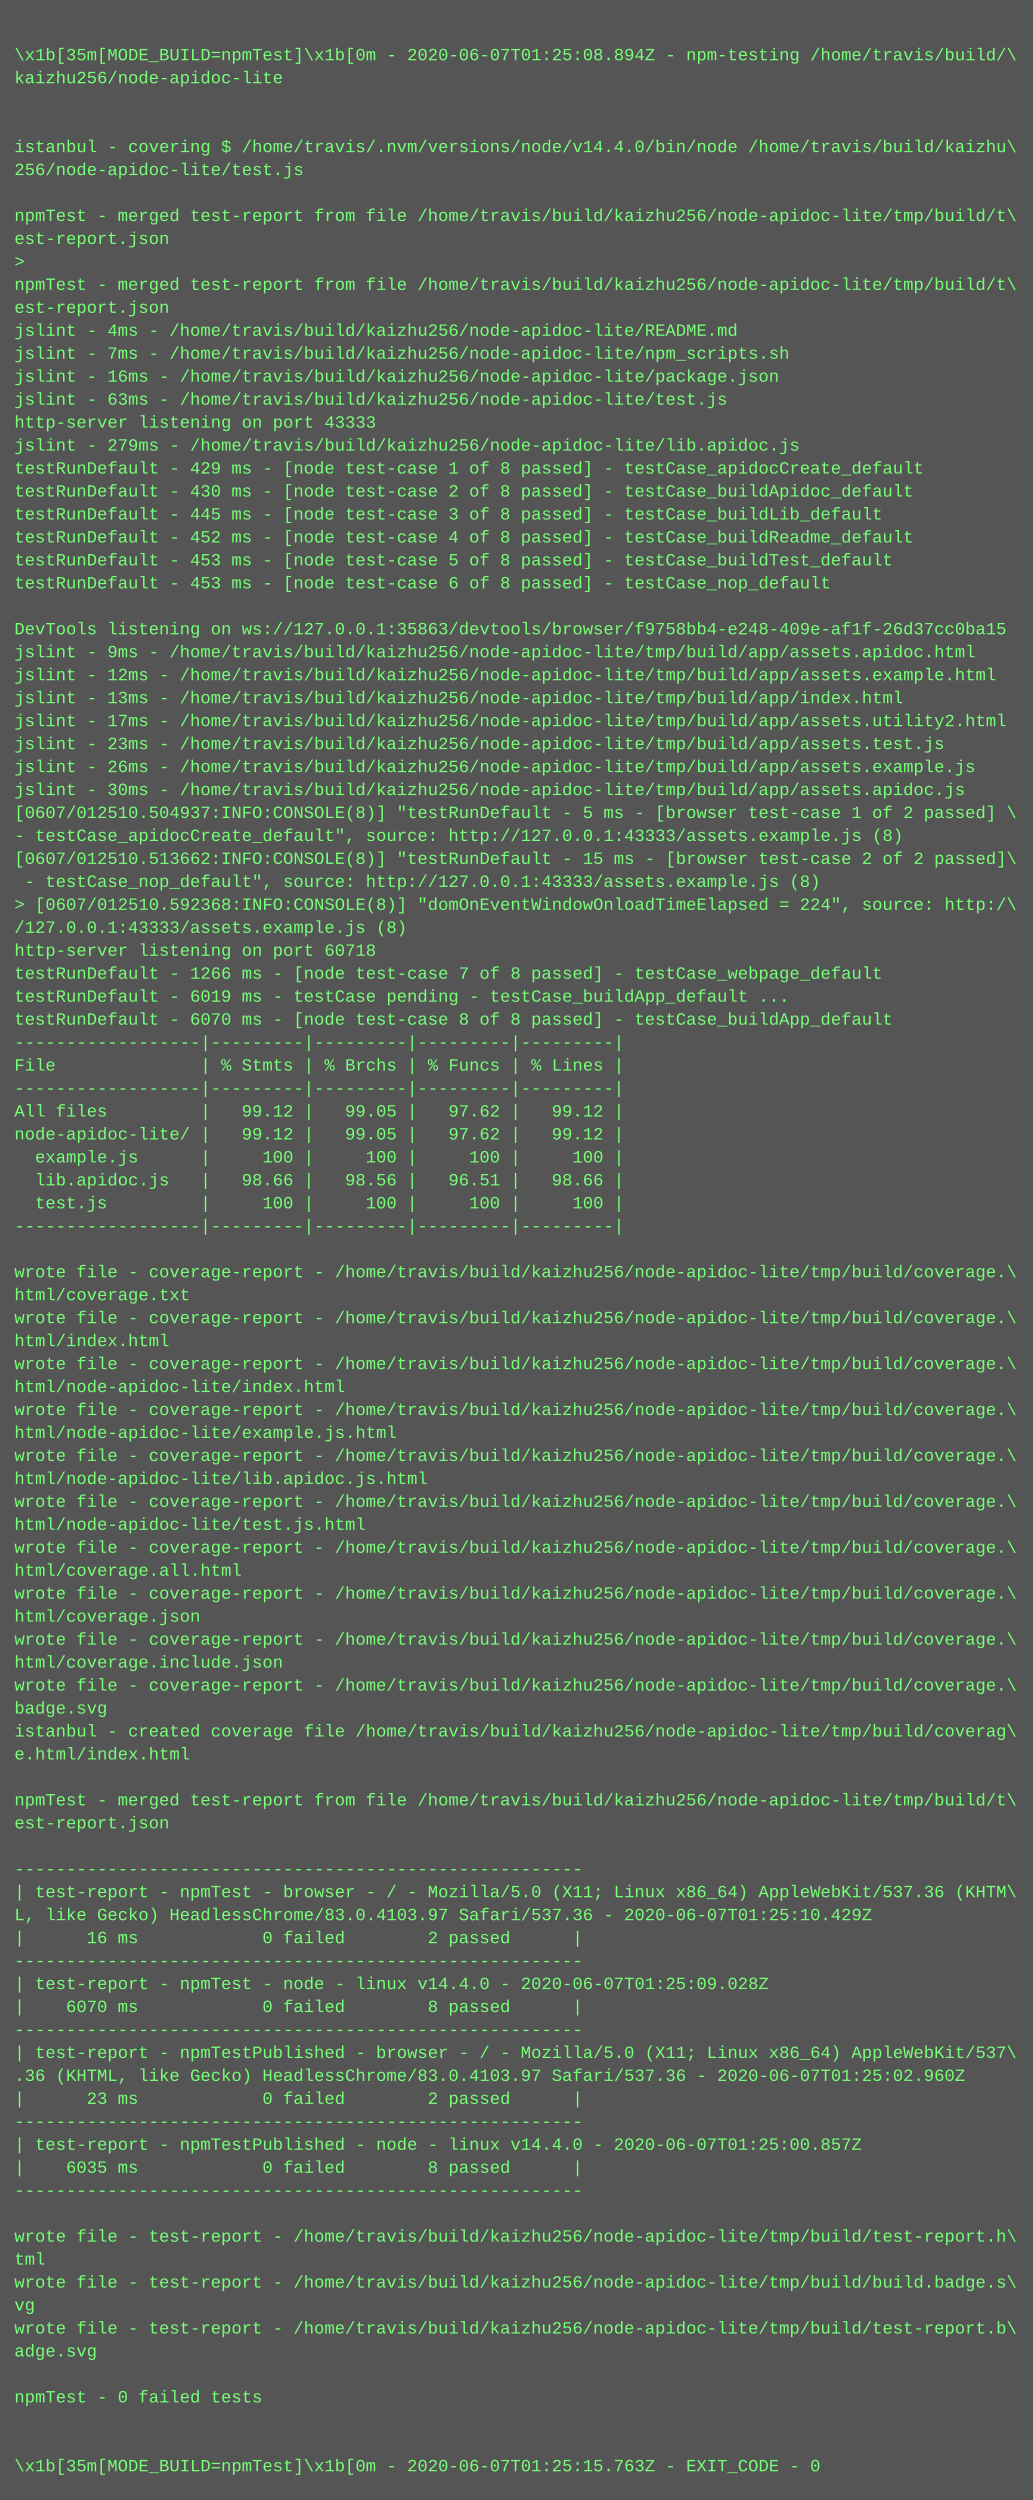
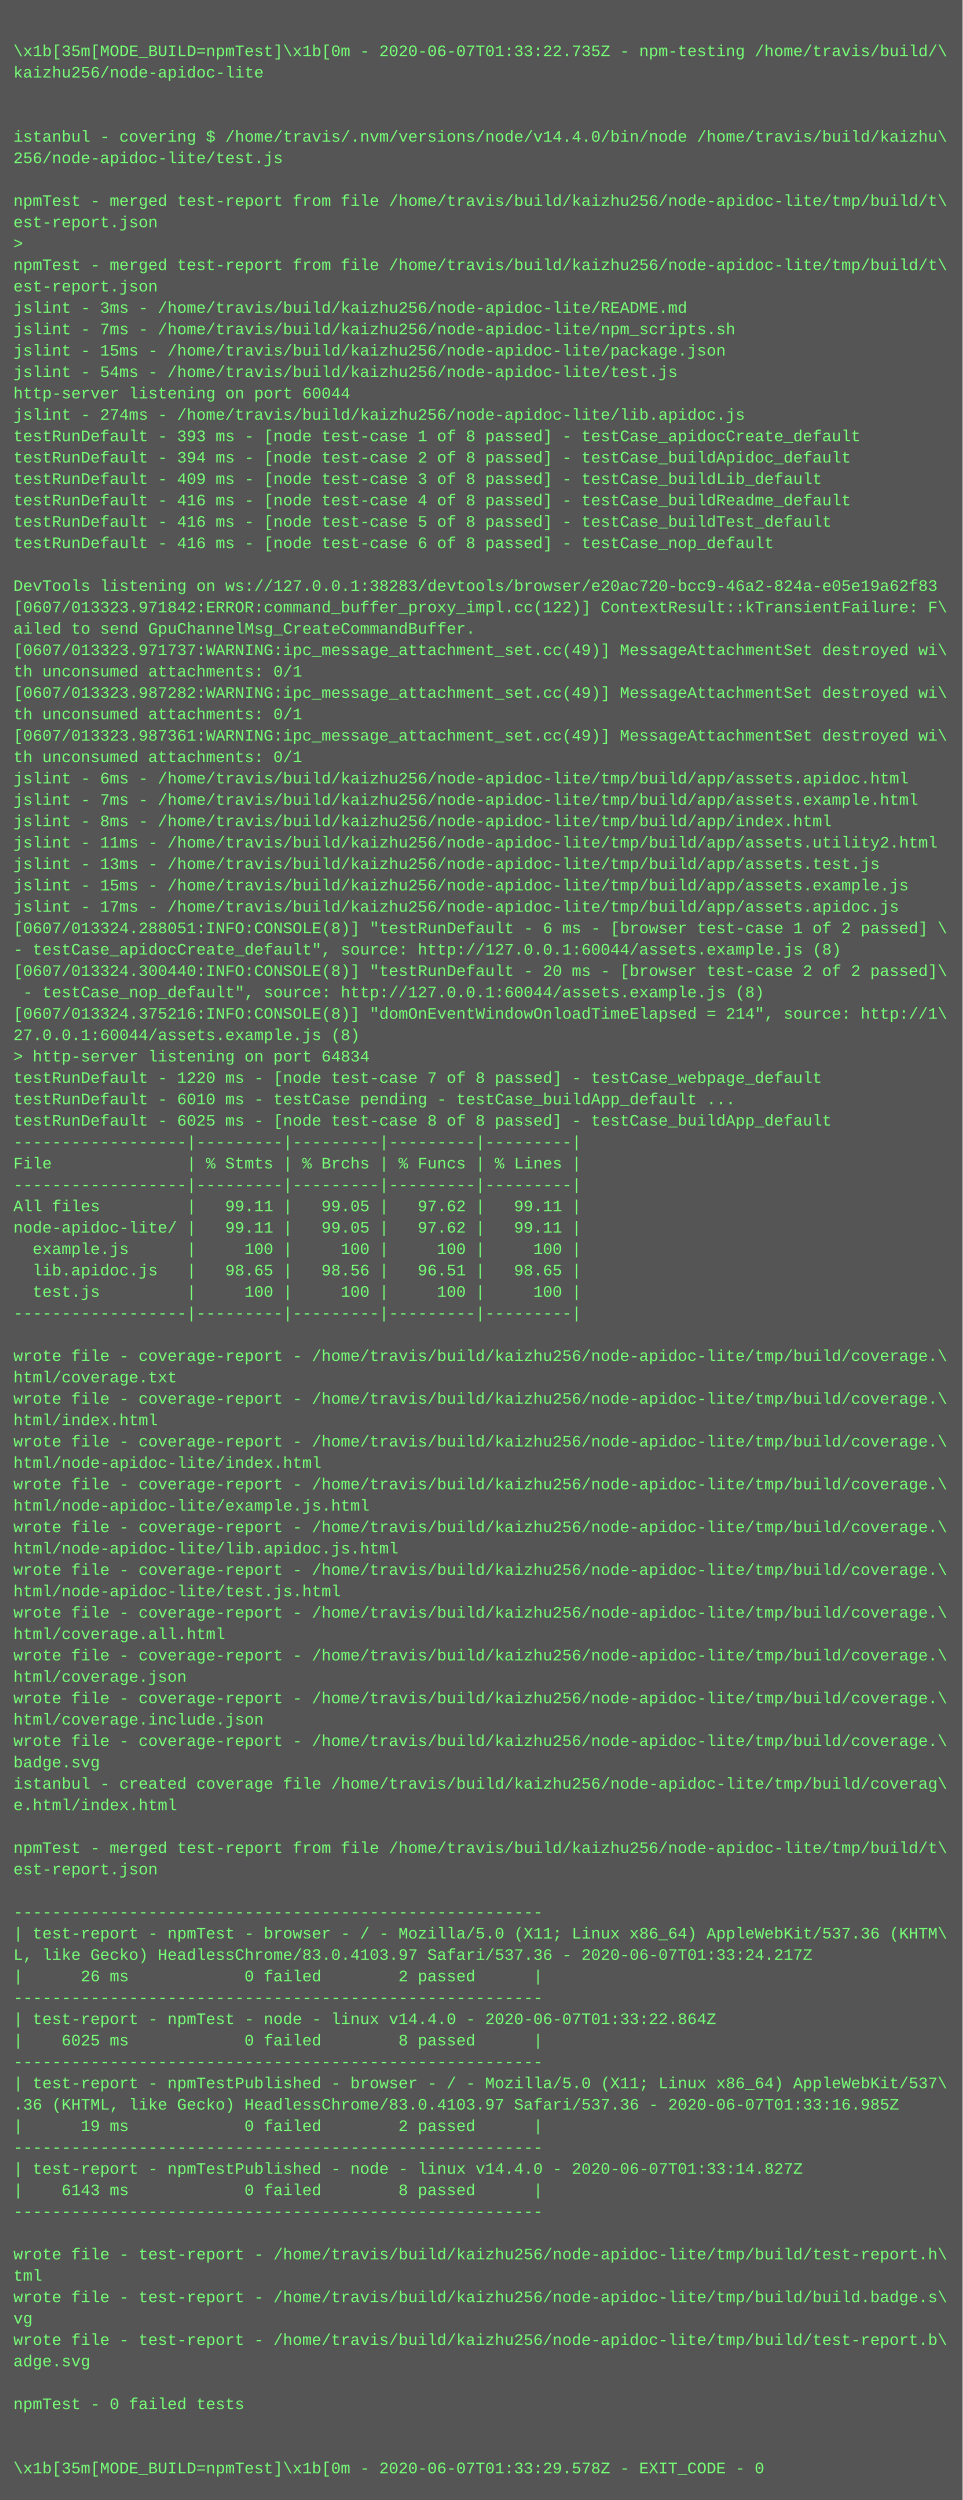
- <svg xmlns="http://www.w3.org/2000/svg" height="1742" width="720">
-   <rect height="1742" fill="#555" width="720" />
+ <svg xmlns="http://www.w3.org/2000/svg" height="1870" width="720">
+   <rect height="1870" fill="#555" width="720" />
  <text fill="#7f7" font-family="Courier New" font-size="12" xml:space="preserve">
    <tspan x="10" y="26" />
-     <tspan x="10" y="42">\x1b[35m[MODE_BUILD=npmTest]\x1b[0m - 2020-06-07T01:25:08.894Z - npm-testing /home/travis/build/\</tspan>
+     <tspan x="10" y="42">\x1b[35m[MODE_BUILD=npmTest]\x1b[0m - 2020-06-07T01:33:22.735Z - npm-testing /home/travis/build/\</tspan>
    <tspan x="10" y="58">kaizhu256/node-apidoc-lite</tspan>
    <tspan x="10" y="74" />
    <tspan x="10" y="90" />
    <tspan x="10" y="106">istanbul - covering $ /home/travis/.nvm/versions/node/v14.4.0/bin/node /home/travis/build/kaizhu\</tspan>
    <tspan x="10" y="122">256/node-apidoc-lite/test.js</tspan>
    <tspan x="10" y="138" />
    <tspan x="10" y="154">npmTest - merged test-report from file /home/travis/build/kaizhu256/node-apidoc-lite/tmp/build/t\</tspan>
    <tspan x="10" y="170">est-report.json</tspan>
    <tspan x="10" y="186">&gt; </tspan>
    <tspan x="10" y="202">npmTest - merged test-report from file /home/travis/build/kaizhu256/node-apidoc-lite/tmp/build/t\</tspan>
    <tspan x="10" y="218">est-report.json</tspan>
-     <tspan x="10" y="234">jslint - 4ms - /home/travis/build/kaizhu256/node-apidoc-lite/README.md</tspan>
+     <tspan x="10" y="234">jslint - 3ms - /home/travis/build/kaizhu256/node-apidoc-lite/README.md</tspan>
    <tspan x="10" y="250">jslint - 7ms - /home/travis/build/kaizhu256/node-apidoc-lite/npm_scripts.sh</tspan>
-     <tspan x="10" y="266">jslint - 16ms - /home/travis/build/kaizhu256/node-apidoc-lite/package.json</tspan>
-     <tspan x="10" y="282">jslint - 63ms - /home/travis/build/kaizhu256/node-apidoc-lite/test.js</tspan>
-     <tspan x="10" y="298">http-server listening on port 43333</tspan>
-     <tspan x="10" y="314">jslint - 279ms - /home/travis/build/kaizhu256/node-apidoc-lite/lib.apidoc.js</tspan>
-     <tspan x="10" y="330">testRunDefault - 429 ms - [node test-case 1 of 8 passed] - testCase_apidocCreate_default</tspan>
-     <tspan x="10" y="346">testRunDefault - 430 ms - [node test-case 2 of 8 passed] - testCase_buildApidoc_default</tspan>
-     <tspan x="10" y="362">testRunDefault - 445 ms - [node test-case 3 of 8 passed] - testCase_buildLib_default</tspan>
-     <tspan x="10" y="378">testRunDefault - 452 ms - [node test-case 4 of 8 passed] - testCase_buildReadme_default</tspan>
-     <tspan x="10" y="394">testRunDefault - 453 ms - [node test-case 5 of 8 passed] - testCase_buildTest_default</tspan>
-     <tspan x="10" y="410">testRunDefault - 453 ms - [node test-case 6 of 8 passed] - testCase_nop_default</tspan>
+     <tspan x="10" y="266">jslint - 15ms - /home/travis/build/kaizhu256/node-apidoc-lite/package.json</tspan>
+     <tspan x="10" y="282">jslint - 54ms - /home/travis/build/kaizhu256/node-apidoc-lite/test.js</tspan>
+     <tspan x="10" y="298">http-server listening on port 60044</tspan>
+     <tspan x="10" y="314">jslint - 274ms - /home/travis/build/kaizhu256/node-apidoc-lite/lib.apidoc.js</tspan>
+     <tspan x="10" y="330">testRunDefault - 393 ms - [node test-case 1 of 8 passed] - testCase_apidocCreate_default</tspan>
+     <tspan x="10" y="346">testRunDefault - 394 ms - [node test-case 2 of 8 passed] - testCase_buildApidoc_default</tspan>
+     <tspan x="10" y="362">testRunDefault - 409 ms - [node test-case 3 of 8 passed] - testCase_buildLib_default</tspan>
+     <tspan x="10" y="378">testRunDefault - 416 ms - [node test-case 4 of 8 passed] - testCase_buildReadme_default</tspan>
+     <tspan x="10" y="394">testRunDefault - 416 ms - [node test-case 5 of 8 passed] - testCase_buildTest_default</tspan>
+     <tspan x="10" y="410">testRunDefault - 416 ms - [node test-case 6 of 8 passed] - testCase_nop_default</tspan>
    <tspan x="10" y="426" />
-     <tspan x="10" y="442">DevTools listening on ws://127.0.0.1:35863/devtools/browser/f9758bb4-e248-409e-af1f-26d37cc0ba15</tspan>
-     <tspan x="10" y="458">jslint - 9ms - /home/travis/build/kaizhu256/node-apidoc-lite/tmp/build/app/assets.apidoc.html</tspan>
-     <tspan x="10" y="474">jslint - 12ms - /home/travis/build/kaizhu256/node-apidoc-lite/tmp/build/app/assets.example.html</tspan>
-     <tspan x="10" y="490">jslint - 13ms - /home/travis/build/kaizhu256/node-apidoc-lite/tmp/build/app/index.html</tspan>
-     <tspan x="10" y="506">jslint - 17ms - /home/travis/build/kaizhu256/node-apidoc-lite/tmp/build/app/assets.utility2.html</tspan>
-     <tspan x="10" y="522">jslint - 23ms - /home/travis/build/kaizhu256/node-apidoc-lite/tmp/build/app/assets.test.js</tspan>
-     <tspan x="10" y="538">jslint - 26ms - /home/travis/build/kaizhu256/node-apidoc-lite/tmp/build/app/assets.example.js</tspan>
-     <tspan x="10" y="554">jslint - 30ms - /home/travis/build/kaizhu256/node-apidoc-lite/tmp/build/app/assets.apidoc.js</tspan>
-     <tspan x="10" y="570">[0607/012510.504937:INFO:CONSOLE(8)] "testRunDefault - 5 ms - [browser test-case 1 of 2 passed] \</tspan>
-     <tspan x="10" y="586">- testCase_apidocCreate_default", source: http://127.0.0.1:43333/assets.example.js (8)</tspan>
-     <tspan x="10" y="602">[0607/012510.513662:INFO:CONSOLE(8)] "testRunDefault - 15 ms - [browser test-case 2 of 2 passed]\</tspan>
-     <tspan x="10" y="618"> - testCase_nop_default", source: http://127.0.0.1:43333/assets.example.js (8)</tspan>
-     <tspan x="10" y="634">&gt; [0607/012510.592368:INFO:CONSOLE(8)] "domOnEventWindowOnloadTimeElapsed = 224", source: http:/\</tspan>
-     <tspan x="10" y="650">/127.0.0.1:43333/assets.example.js (8)</tspan>
-     <tspan x="10" y="666">http-server listening on port 60718</tspan>
-     <tspan x="10" y="682">testRunDefault - 1266 ms - [node test-case 7 of 8 passed] - testCase_webpage_default</tspan>
-     <tspan x="10" y="698">testRunDefault - 6019 ms - testCase pending - testCase_buildApp_default ...</tspan>
-     <tspan x="10" y="714">testRunDefault - 6070 ms - [node test-case 8 of 8 passed] - testCase_buildApp_default</tspan>
-     <tspan x="10" y="730">------------------|---------|---------|---------|---------|</tspan>
-     <tspan x="10" y="746">File              | % Stmts | % Brchs | % Funcs | % Lines |</tspan>
-     <tspan x="10" y="762">------------------|---------|---------|---------|---------|</tspan>
-     <tspan x="10" y="778">All files         |   99.12 |   99.05 |   97.62 |   99.12 |</tspan>
-     <tspan x="10" y="794">node-apidoc-lite/ |   99.12 |   99.05 |   97.62 |   99.12 |</tspan>
-     <tspan x="10" y="810">  example.js      |     100 |     100 |     100 |     100 |</tspan>
-     <tspan x="10" y="826">  lib.apidoc.js   |   98.66 |   98.56 |   96.51 |   98.66 |</tspan>
-     <tspan x="10" y="842">  test.js         |     100 |     100 |     100 |     100 |</tspan>
+     <tspan x="10" y="442">DevTools listening on ws://127.0.0.1:38283/devtools/browser/e20ac720-bcc9-46a2-824a-e05e19a62f83</tspan>
+     <tspan x="10" y="458">[0607/013323.971842:ERROR:command_buffer_proxy_impl.cc(122)] ContextResult::kTransientFailure: F\</tspan>
+     <tspan x="10" y="474">ailed to send GpuChannelMsg_CreateCommandBuffer.</tspan>
+     <tspan x="10" y="490">[0607/013323.971737:WARNING:ipc_message_attachment_set.cc(49)] MessageAttachmentSet destroyed wi\</tspan>
+     <tspan x="10" y="506">th unconsumed attachments: 0/1</tspan>
+     <tspan x="10" y="522">[0607/013323.987282:WARNING:ipc_message_attachment_set.cc(49)] MessageAttachmentSet destroyed wi\</tspan>
+     <tspan x="10" y="538">th unconsumed attachments: 0/1</tspan>
+     <tspan x="10" y="554">[0607/013323.987361:WARNING:ipc_message_attachment_set.cc(49)] MessageAttachmentSet destroyed wi\</tspan>
+     <tspan x="10" y="570">th unconsumed attachments: 0/1</tspan>
+     <tspan x="10" y="586">jslint - 6ms - /home/travis/build/kaizhu256/node-apidoc-lite/tmp/build/app/assets.apidoc.html</tspan>
+     <tspan x="10" y="602">jslint - 7ms - /home/travis/build/kaizhu256/node-apidoc-lite/tmp/build/app/assets.example.html</tspan>
+     <tspan x="10" y="618">jslint - 8ms - /home/travis/build/kaizhu256/node-apidoc-lite/tmp/build/app/index.html</tspan>
+     <tspan x="10" y="634">jslint - 11ms - /home/travis/build/kaizhu256/node-apidoc-lite/tmp/build/app/assets.utility2.html</tspan>
+     <tspan x="10" y="650">jslint - 13ms - /home/travis/build/kaizhu256/node-apidoc-lite/tmp/build/app/assets.test.js</tspan>
+     <tspan x="10" y="666">jslint - 15ms - /home/travis/build/kaizhu256/node-apidoc-lite/tmp/build/app/assets.example.js</tspan>
+     <tspan x="10" y="682">jslint - 17ms - /home/travis/build/kaizhu256/node-apidoc-lite/tmp/build/app/assets.apidoc.js</tspan>
+     <tspan x="10" y="698">[0607/013324.288051:INFO:CONSOLE(8)] "testRunDefault - 6 ms - [browser test-case 1 of 2 passed] \</tspan>
+     <tspan x="10" y="714">- testCase_apidocCreate_default", source: http://127.0.0.1:60044/assets.example.js (8)</tspan>
+     <tspan x="10" y="730">[0607/013324.300440:INFO:CONSOLE(8)] "testRunDefault - 20 ms - [browser test-case 2 of 2 passed]\</tspan>
+     <tspan x="10" y="746"> - testCase_nop_default", source: http://127.0.0.1:60044/assets.example.js (8)</tspan>
+     <tspan x="10" y="762">[0607/013324.375216:INFO:CONSOLE(8)] "domOnEventWindowOnloadTimeElapsed = 214", source: http://1\</tspan>
+     <tspan x="10" y="778">27.0.0.1:60044/assets.example.js (8)</tspan>
+     <tspan x="10" y="794">&gt; http-server listening on port 64834</tspan>
+     <tspan x="10" y="810">testRunDefault - 1220 ms - [node test-case 7 of 8 passed] - testCase_webpage_default</tspan>
+     <tspan x="10" y="826">testRunDefault - 6010 ms - testCase pending - testCase_buildApp_default ...</tspan>
+     <tspan x="10" y="842">testRunDefault - 6025 ms - [node test-case 8 of 8 passed] - testCase_buildApp_default</tspan>
    <tspan x="10" y="858">------------------|---------|---------|---------|---------|</tspan>
-     <tspan x="10" y="874" />
-     <tspan x="10" y="890">wrote file - coverage-report - /home/travis/build/kaizhu256/node-apidoc-lite/tmp/build/coverage.\</tspan>
-     <tspan x="10" y="906">html/coverage.txt</tspan>
-     <tspan x="10" y="922">wrote file - coverage-report - /home/travis/build/kaizhu256/node-apidoc-lite/tmp/build/coverage.\</tspan>
-     <tspan x="10" y="938">html/index.html</tspan>
-     <tspan x="10" y="954">wrote file - coverage-report - /home/travis/build/kaizhu256/node-apidoc-lite/tmp/build/coverage.\</tspan>
-     <tspan x="10" y="970">html/node-apidoc-lite/index.html</tspan>
-     <tspan x="10" y="986">wrote file - coverage-report - /home/travis/build/kaizhu256/node-apidoc-lite/tmp/build/coverage.\</tspan>
-     <tspan x="10" y="1002">html/node-apidoc-lite/example.js.html</tspan>
+     <tspan x="10" y="874">File              | % Stmts | % Brchs | % Funcs | % Lines |</tspan>
+     <tspan x="10" y="890">------------------|---------|---------|---------|---------|</tspan>
+     <tspan x="10" y="906">All files         |   99.11 |   99.05 |   97.62 |   99.11 |</tspan>
+     <tspan x="10" y="922">node-apidoc-lite/ |   99.11 |   99.05 |   97.62 |   99.11 |</tspan>
+     <tspan x="10" y="938">  example.js      |     100 |     100 |     100 |     100 |</tspan>
+     <tspan x="10" y="954">  lib.apidoc.js   |   98.65 |   98.56 |   96.51 |   98.65 |</tspan>
+     <tspan x="10" y="970">  test.js         |     100 |     100 |     100 |     100 |</tspan>
+     <tspan x="10" y="986">------------------|---------|---------|---------|---------|</tspan>
+     <tspan x="10" y="1002" />
    <tspan x="10" y="1018">wrote file - coverage-report - /home/travis/build/kaizhu256/node-apidoc-lite/tmp/build/coverage.\</tspan>
-     <tspan x="10" y="1034">html/node-apidoc-lite/lib.apidoc.js.html</tspan>
+     <tspan x="10" y="1034">html/coverage.txt</tspan>
    <tspan x="10" y="1050">wrote file - coverage-report - /home/travis/build/kaizhu256/node-apidoc-lite/tmp/build/coverage.\</tspan>
-     <tspan x="10" y="1066">html/node-apidoc-lite/test.js.html</tspan>
+     <tspan x="10" y="1066">html/index.html</tspan>
    <tspan x="10" y="1082">wrote file - coverage-report - /home/travis/build/kaizhu256/node-apidoc-lite/tmp/build/coverage.\</tspan>
-     <tspan x="10" y="1098">html/coverage.all.html</tspan>
+     <tspan x="10" y="1098">html/node-apidoc-lite/index.html</tspan>
    <tspan x="10" y="1114">wrote file - coverage-report - /home/travis/build/kaizhu256/node-apidoc-lite/tmp/build/coverage.\</tspan>
-     <tspan x="10" y="1130">html/coverage.json</tspan>
+     <tspan x="10" y="1130">html/node-apidoc-lite/example.js.html</tspan>
    <tspan x="10" y="1146">wrote file - coverage-report - /home/travis/build/kaizhu256/node-apidoc-lite/tmp/build/coverage.\</tspan>
-     <tspan x="10" y="1162">html/coverage.include.json</tspan>
+     <tspan x="10" y="1162">html/node-apidoc-lite/lib.apidoc.js.html</tspan>
    <tspan x="10" y="1178">wrote file - coverage-report - /home/travis/build/kaizhu256/node-apidoc-lite/tmp/build/coverage.\</tspan>
-     <tspan x="10" y="1194">badge.svg</tspan>
-     <tspan x="10" y="1210">istanbul - created coverage file /home/travis/build/kaizhu256/node-apidoc-lite/tmp/build/coverag\</tspan>
-     <tspan x="10" y="1226">e.html/index.html</tspan>
-     <tspan x="10" y="1242" />
-     <tspan x="10" y="1258">npmTest - merged test-report from file /home/travis/build/kaizhu256/node-apidoc-lite/tmp/build/t\</tspan>
-     <tspan x="10" y="1274">est-report.json</tspan>
-     <tspan x="10" y="1290" />
-     <tspan x="10" y="1306">-------------------------------------------------------</tspan>
-     <tspan x="10" y="1322">| test-report - npmTest - browser - / - Mozilla/5.0 (X11; Linux x86_64) AppleWebKit/537.36 (KHTM\</tspan>
-     <tspan x="10" y="1338">L, like Gecko) HeadlessChrome/83.0.4103.97 Safari/537.36 - 2020-06-07T01:25:10.429Z</tspan>
-     <tspan x="10" y="1354">|      16 ms            0 failed        2 passed      |</tspan>
-     <tspan x="10" y="1370">-------------------------------------------------------</tspan>
-     <tspan x="10" y="1386">| test-report - npmTest - node - linux v14.4.0 - 2020-06-07T01:25:09.028Z</tspan>
-     <tspan x="10" y="1402">|    6070 ms            0 failed        8 passed      |</tspan>
-     <tspan x="10" y="1418">-------------------------------------------------------</tspan>
-     <tspan x="10" y="1434">| test-report - npmTestPublished - browser - / - Mozilla/5.0 (X11; Linux x86_64) AppleWebKit/537\</tspan>
-     <tspan x="10" y="1450">.36 (KHTML, like Gecko) HeadlessChrome/83.0.4103.97 Safari/537.36 - 2020-06-07T01:25:02.960Z</tspan>
-     <tspan x="10" y="1466">|      23 ms            0 failed        2 passed      |</tspan>
-     <tspan x="10" y="1482">-------------------------------------------------------</tspan>
-     <tspan x="10" y="1498">| test-report - npmTestPublished - node - linux v14.4.0 - 2020-06-07T01:25:00.857Z</tspan>
-     <tspan x="10" y="1514">|    6035 ms            0 failed        8 passed      |</tspan>
-     <tspan x="10" y="1530">-------------------------------------------------------</tspan>
-     <tspan x="10" y="1546" />
-     <tspan x="10" y="1562">wrote file - test-report - /home/travis/build/kaizhu256/node-apidoc-lite/tmp/build/test-report.h\</tspan>
-     <tspan x="10" y="1578">tml</tspan>
-     <tspan x="10" y="1594">wrote file - test-report - /home/travis/build/kaizhu256/node-apidoc-lite/tmp/build/build.badge.s\</tspan>
-     <tspan x="10" y="1610">vg</tspan>
-     <tspan x="10" y="1626">wrote file - test-report - /home/travis/build/kaizhu256/node-apidoc-lite/tmp/build/test-report.b\</tspan>
-     <tspan x="10" y="1642">adge.svg</tspan>
-     <tspan x="10" y="1658" />
-     <tspan x="10" y="1674">npmTest - 0 failed tests</tspan>
-     <tspan x="10" y="1690" />
-     <tspan x="10" y="1706" />
-     <tspan x="10" y="1722">\x1b[35m[MODE_BUILD=npmTest]\x1b[0m - 2020-06-07T01:25:15.763Z - EXIT_CODE - 0</tspan>
+     <tspan x="10" y="1194">html/node-apidoc-lite/test.js.html</tspan>
+     <tspan x="10" y="1210">wrote file - coverage-report - /home/travis/build/kaizhu256/node-apidoc-lite/tmp/build/coverage.\</tspan>
+     <tspan x="10" y="1226">html/coverage.all.html</tspan>
+     <tspan x="10" y="1242">wrote file - coverage-report - /home/travis/build/kaizhu256/node-apidoc-lite/tmp/build/coverage.\</tspan>
+     <tspan x="10" y="1258">html/coverage.json</tspan>
+     <tspan x="10" y="1274">wrote file - coverage-report - /home/travis/build/kaizhu256/node-apidoc-lite/tmp/build/coverage.\</tspan>
+     <tspan x="10" y="1290">html/coverage.include.json</tspan>
+     <tspan x="10" y="1306">wrote file - coverage-report - /home/travis/build/kaizhu256/node-apidoc-lite/tmp/build/coverage.\</tspan>
+     <tspan x="10" y="1322">badge.svg</tspan>
+     <tspan x="10" y="1338">istanbul - created coverage file /home/travis/build/kaizhu256/node-apidoc-lite/tmp/build/coverag\</tspan>
+     <tspan x="10" y="1354">e.html/index.html</tspan>
+     <tspan x="10" y="1370" />
+     <tspan x="10" y="1386">npmTest - merged test-report from file /home/travis/build/kaizhu256/node-apidoc-lite/tmp/build/t\</tspan>
+     <tspan x="10" y="1402">est-report.json</tspan>
+     <tspan x="10" y="1418" />
+     <tspan x="10" y="1434">-------------------------------------------------------</tspan>
+     <tspan x="10" y="1450">| test-report - npmTest - browser - / - Mozilla/5.0 (X11; Linux x86_64) AppleWebKit/537.36 (KHTM\</tspan>
+     <tspan x="10" y="1466">L, like Gecko) HeadlessChrome/83.0.4103.97 Safari/537.36 - 2020-06-07T01:33:24.217Z</tspan>
+     <tspan x="10" y="1482">|      26 ms            0 failed        2 passed      |</tspan>
+     <tspan x="10" y="1498">-------------------------------------------------------</tspan>
+     <tspan x="10" y="1514">| test-report - npmTest - node - linux v14.4.0 - 2020-06-07T01:33:22.864Z</tspan>
+     <tspan x="10" y="1530">|    6025 ms            0 failed        8 passed      |</tspan>
+     <tspan x="10" y="1546">-------------------------------------------------------</tspan>
+     <tspan x="10" y="1562">| test-report - npmTestPublished - browser - / - Mozilla/5.0 (X11; Linux x86_64) AppleWebKit/537\</tspan>
+     <tspan x="10" y="1578">.36 (KHTML, like Gecko) HeadlessChrome/83.0.4103.97 Safari/537.36 - 2020-06-07T01:33:16.985Z</tspan>
+     <tspan x="10" y="1594">|      19 ms            0 failed        2 passed      |</tspan>
+     <tspan x="10" y="1610">-------------------------------------------------------</tspan>
+     <tspan x="10" y="1626">| test-report - npmTestPublished - node - linux v14.4.0 - 2020-06-07T01:33:14.827Z</tspan>
+     <tspan x="10" y="1642">|    6143 ms            0 failed        8 passed      |</tspan>
+     <tspan x="10" y="1658">-------------------------------------------------------</tspan>
+     <tspan x="10" y="1674" />
+     <tspan x="10" y="1690">wrote file - test-report - /home/travis/build/kaizhu256/node-apidoc-lite/tmp/build/test-report.h\</tspan>
+     <tspan x="10" y="1706">tml</tspan>
+     <tspan x="10" y="1722">wrote file - test-report - /home/travis/build/kaizhu256/node-apidoc-lite/tmp/build/build.badge.s\</tspan>
+     <tspan x="10" y="1738">vg</tspan>
+     <tspan x="10" y="1754">wrote file - test-report - /home/travis/build/kaizhu256/node-apidoc-lite/tmp/build/test-report.b\</tspan>
+     <tspan x="10" y="1770">adge.svg</tspan>
+     <tspan x="10" y="1786" />
+     <tspan x="10" y="1802">npmTest - 0 failed tests</tspan>
+     <tspan x="10" y="1818" />
+     <tspan x="10" y="1834" />
+     <tspan x="10" y="1850">\x1b[35m[MODE_BUILD=npmTest]\x1b[0m - 2020-06-07T01:33:29.578Z - EXIT_CODE - 0</tspan>
  </text>
</svg>
